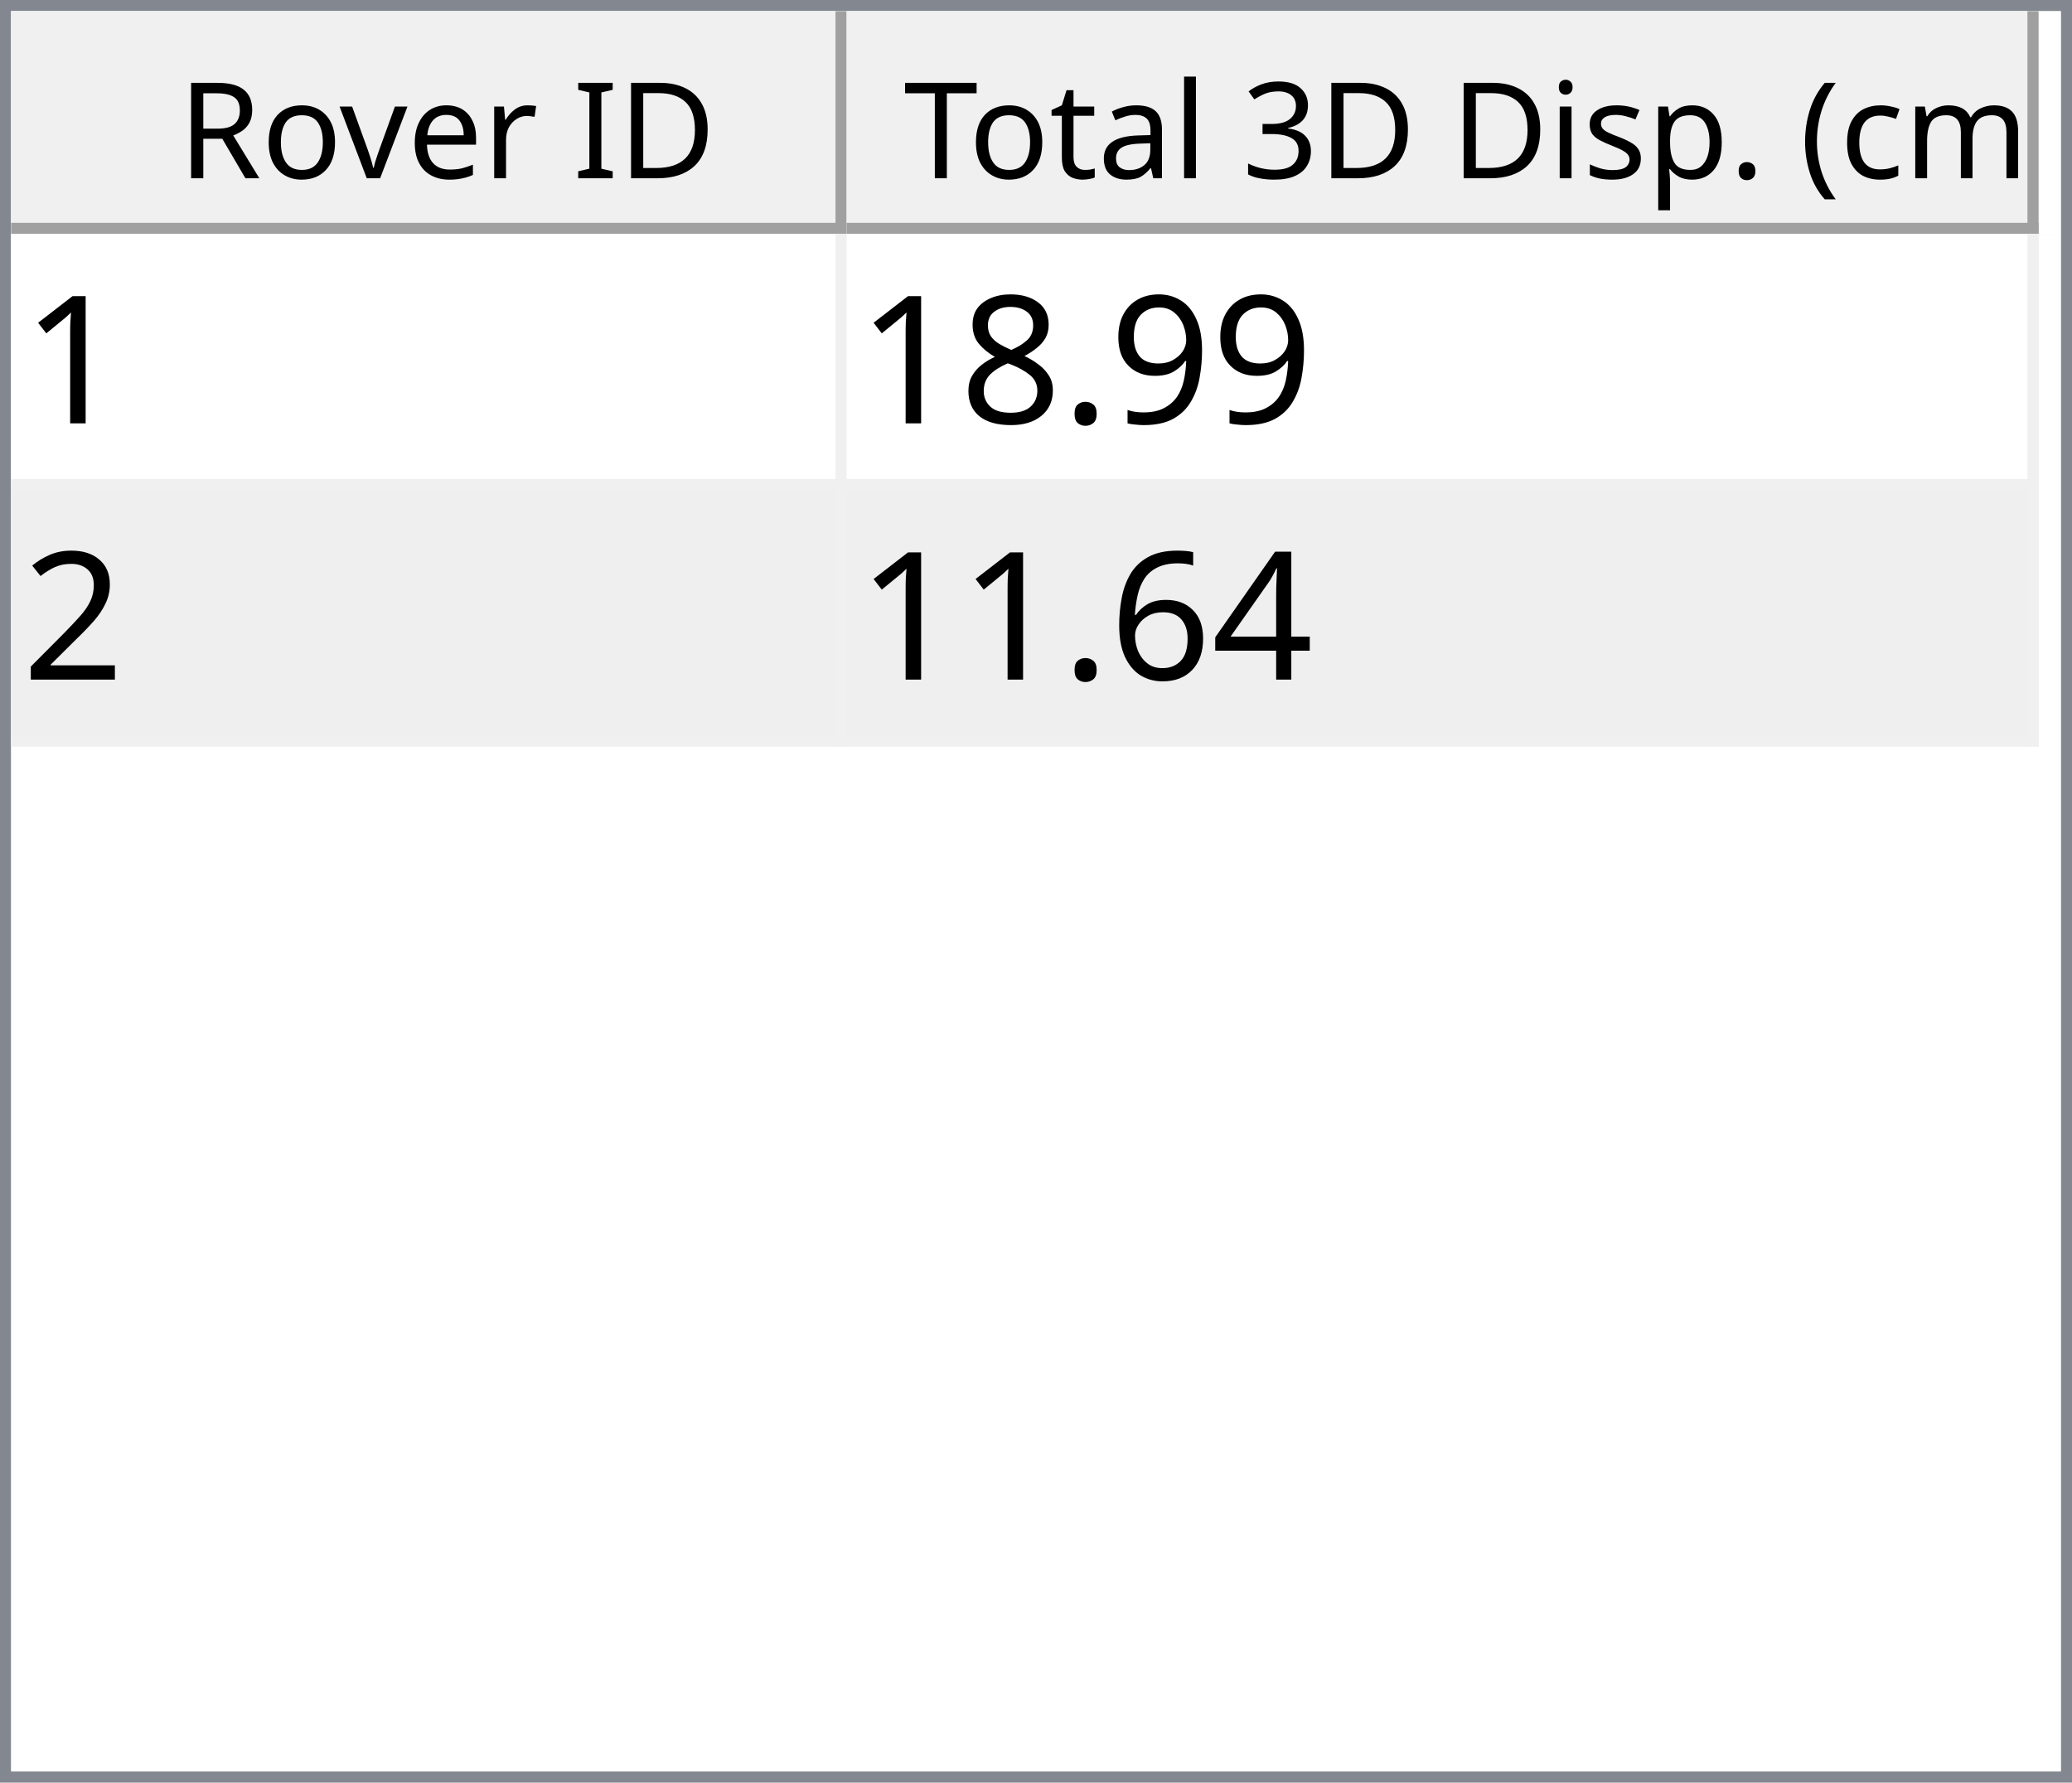
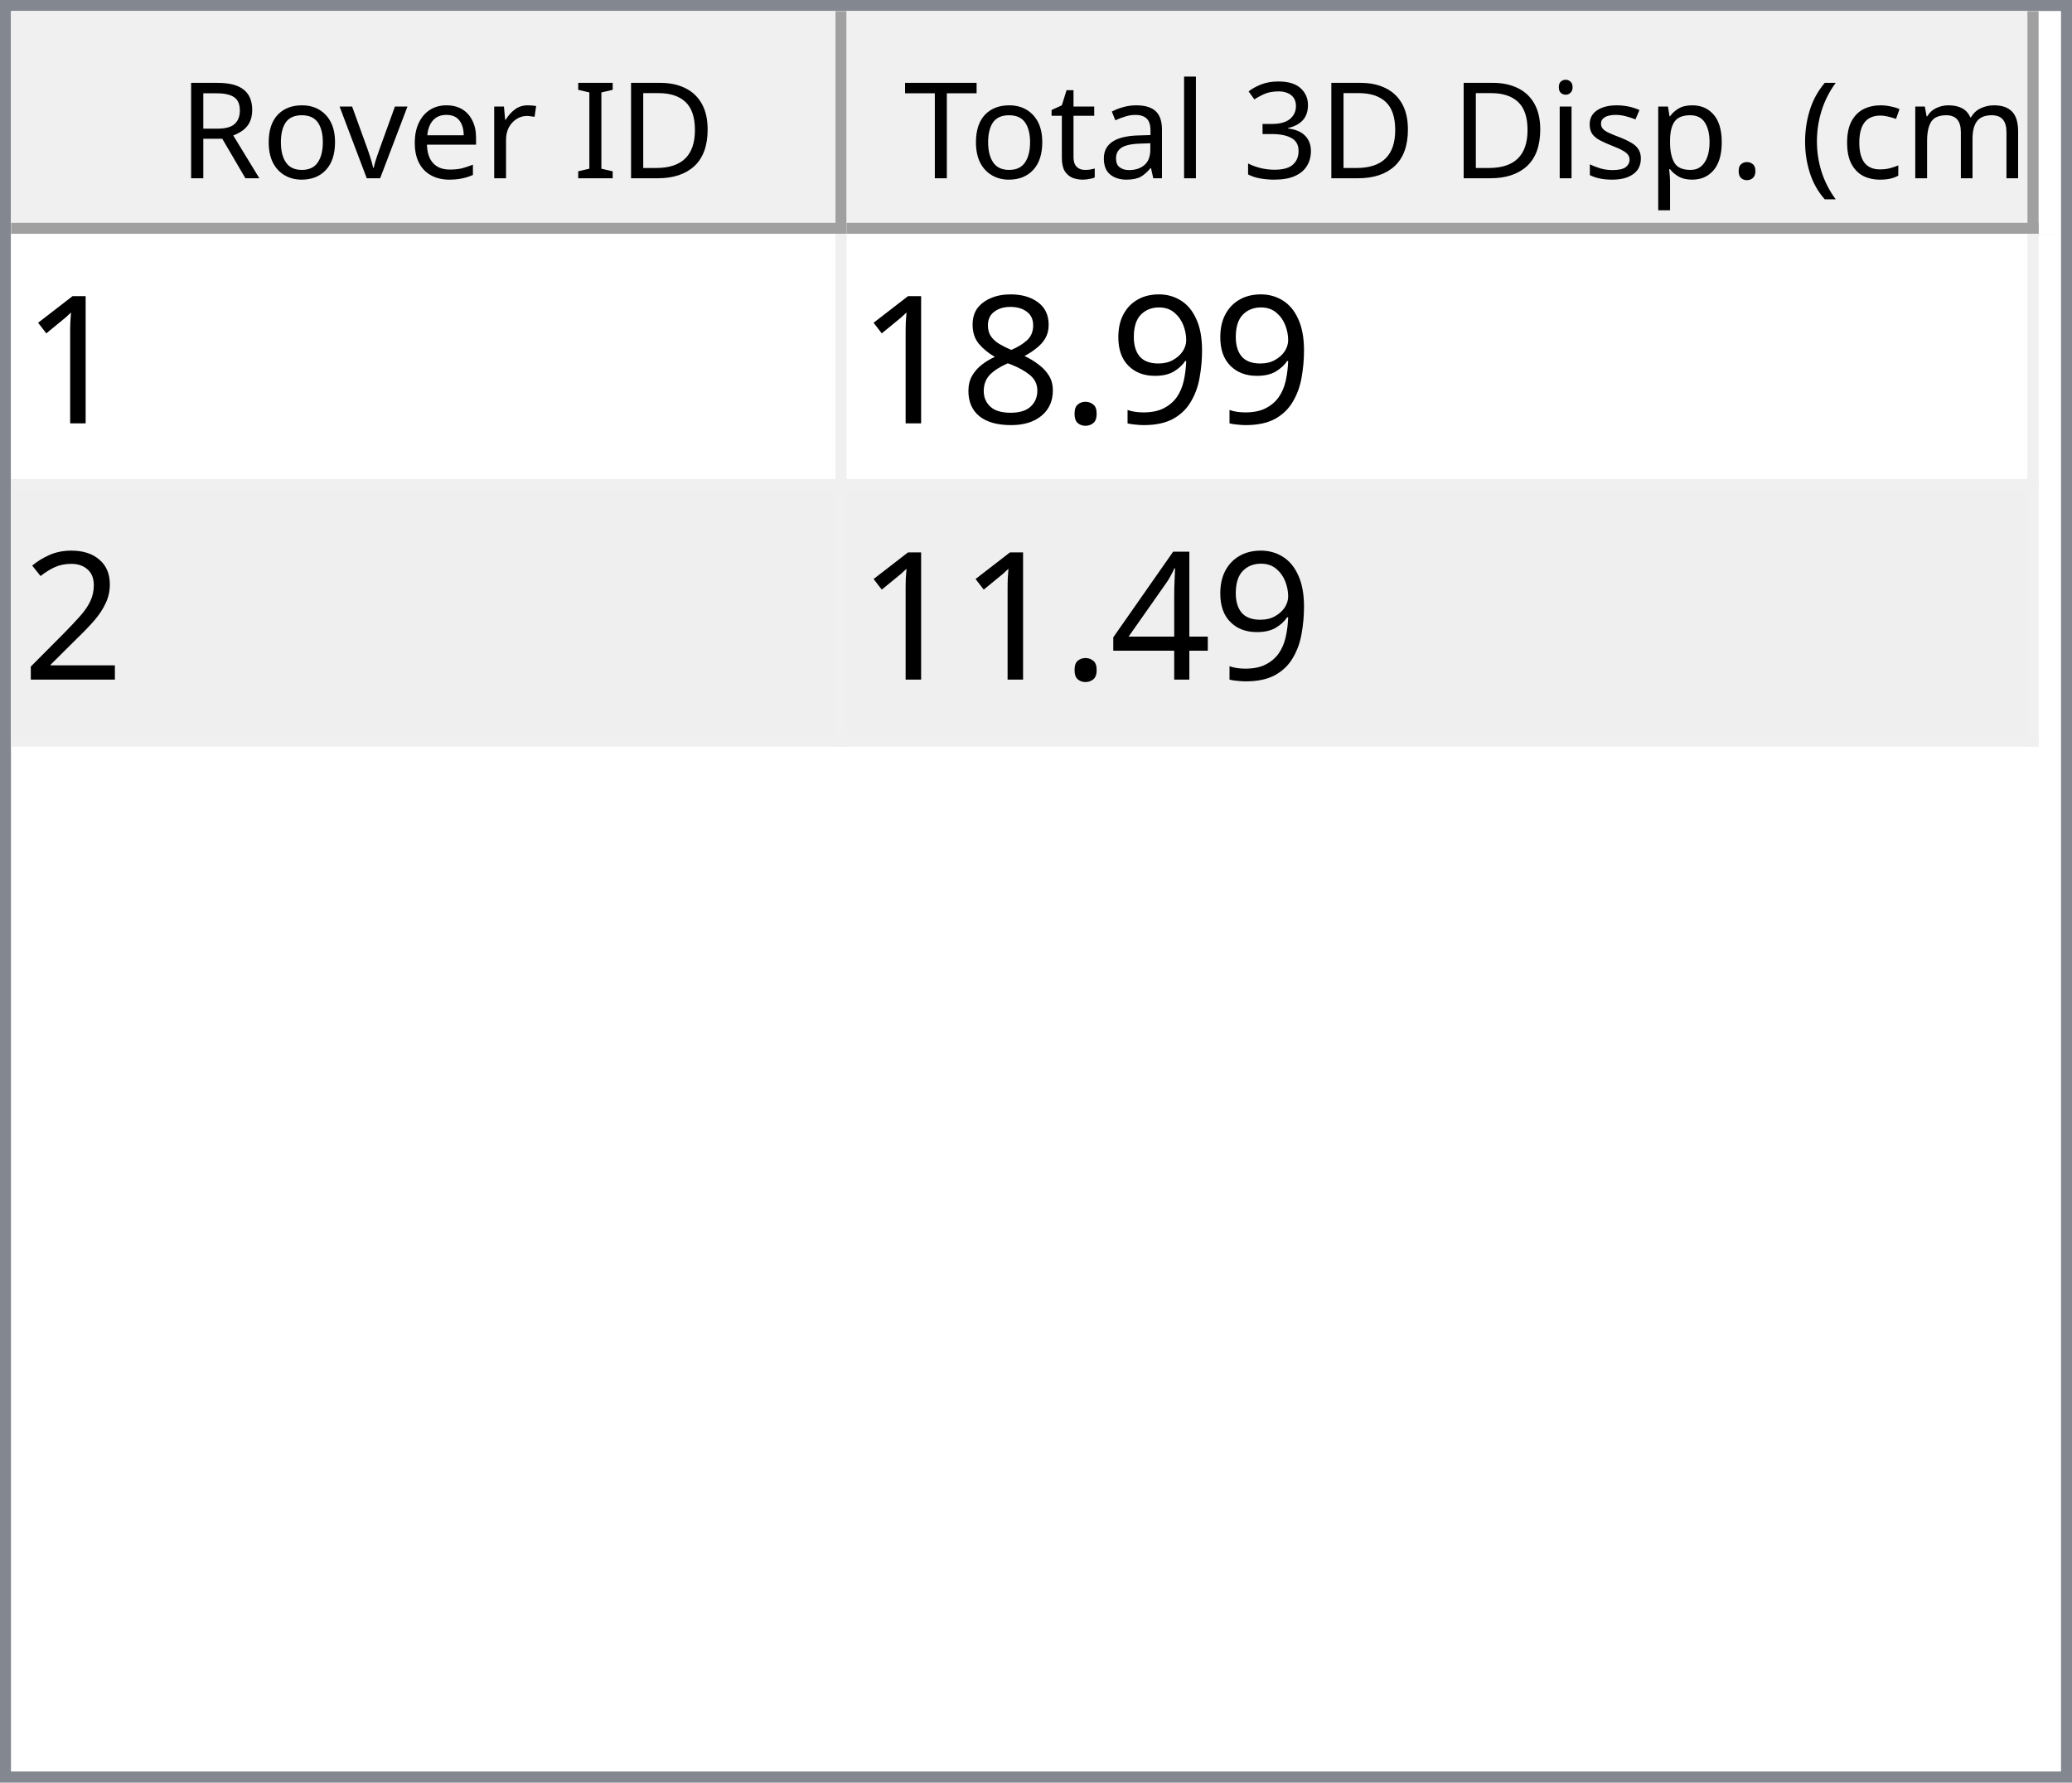
<svg xmlns="http://www.w3.org/2000/svg" style="fill-opacity:1; color-rendering:auto; color-interpolation:auto; text-rendering:auto; stroke:black; stroke-linecap:square; stroke-miterlimit:10; shape-rendering:auto; stroke-opacity:1; fill:black; stroke-dasharray:none; font-weight:normal; stroke-width:1; font-family:'Dialog'; font-style:normal; stroke-linejoin:miter; font-size:12px; stroke-dashoffset:0; image-rendering:auto;" width="186" height="160">
  <defs id="genericDefs" />
  <g>
    <defs id="defs1">
      <clipPath clipPathUnits="userSpaceOnUse" id="clipPath1">
        <path d="M0 0 L186 0 L186 160 L0 160 L0 0 Z" />
      </clipPath>
      <clipPath clipPathUnits="userSpaceOnUse" id="clipPath2">
        <path d="M0 0 L0 160 L186 160 L186 0 Z" />
      </clipPath>
      <clipPath clipPathUnits="userSpaceOnUse" id="clipPath3">
        <path d="M0 0 L0 20 L184 20 L184 0 Z" />
      </clipPath>
      <clipPath clipPathUnits="userSpaceOnUse" id="clipPath4">
        <path d="M0 0 L0 20 L75 20 L75 0 Z" />
      </clipPath>
      <clipPath clipPathUnits="userSpaceOnUse" id="clipPath5">
        <path d="M1 1 L1 19 L74 19 L74 1 Z" />
      </clipPath>
      <clipPath clipPathUnits="userSpaceOnUse" id="clipPath6">
        <path d="M0 0 L0 18 L73 18 L73 0 Z" />
      </clipPath>
      <clipPath clipPathUnits="userSpaceOnUse" id="clipPath7">
        <path d="M-0.5 -0.5 L-0.5 19.5 L74.5 19.5 L74.5 -0.5 Z" />
      </clipPath>
      <clipPath clipPathUnits="userSpaceOnUse" id="clipPath8">
        <path d="M0 0 L0 20 L107 20 L107 0 Z" />
      </clipPath>
      <clipPath clipPathUnits="userSpaceOnUse" id="clipPath9">
        <path d="M1 1 L1 19 L106 19 L106 1 Z" />
      </clipPath>
      <clipPath clipPathUnits="userSpaceOnUse" id="clipPath10">
        <path d="M0 0 L0 18 L105 18 L105 0 Z" />
      </clipPath>
      <clipPath clipPathUnits="userSpaceOnUse" id="clipPath11">
        <path d="M-0.5 -0.5 L-0.5 19.5 L106.5 19.5 L106.5 -0.5 Z" />
      </clipPath>
      <clipPath clipPathUnits="userSpaceOnUse" id="clipPath12">
        <path d="M0 0 L0 138 L184 138 L184 0 Z" />
      </clipPath>
      <clipPath clipPathUnits="userSpaceOnUse" id="clipPath13">
        <path d="M0 0 L0 46 L182 46 L182 0 Z" />
      </clipPath>
      <clipPath clipPathUnits="userSpaceOnUse" id="clipPath14">
        <path d="M-0.5 -0.5 L-0.5 45.5 L181.5 45.5 L181.5 -0.5 Z" />
      </clipPath>
      <clipPath clipPathUnits="userSpaceOnUse" id="clipPath15">
        <path d="M0 0 L0 22 L74 22 L74 0 Z" />
      </clipPath>
      <clipPath clipPathUnits="userSpaceOnUse" id="clipPath16">
        <path d="M0 0 L0 22 L106 22 L106 0 Z" />
      </clipPath>
      <font horiz-adv-x="64.551" id="font1">
        <font-face ascent="107.91" descent="25.098" units-per-em="100" style="font-style:normal; font-family:Segoe UI; font-weight:normal;" />
        <missing-glyph horiz-adv-x="64.551" d="M8.109 0 L8.109 68.266 L56.453 68.266 L56.453 0 L8.109 0 ZM15.328 7.234 L49.219 7.234 L49.219 61.031 L15.328 61.031 L15.328 7.234 Z" />
        <glyph unicode="D" horiz-adv-x="70.117" d="M9.188 0 L9.188 70.016 L28.516 70.016 Q65.531 70.016 65.531 35.891 Q65.531 19.672 55.25 9.836 Q44.969 0 27.734 0 L9.188 0 ZM17.391 62.594 L17.391 7.422 L27.828 7.422 Q41.609 7.422 49.273 14.797 Q56.938 22.172 56.938 35.688 Q56.938 62.594 28.328 62.594 L17.391 62.594 Z" />
        <glyph unicode="I" horiz-adv-x="26.611" d="M17.391 0 L9.188 0 L9.188 70.016 L17.391 70.016 L17.391 0 Z" />
        <glyph unicode=" " horiz-adv-x="27.393" d="" />
        <glyph unicode="r" horiz-adv-x="34.766" d="M34.188 41.891 Q32.078 43.5 28.125 43.5 Q23 43.5 19.555 38.672 Q16.109 33.844 16.109 25.484 L16.109 0 L8.109 0 L8.109 50 L16.109 50 L16.109 39.703 L16.312 39.703 Q18.016 44.969 21.531 47.922 Q25.047 50.875 29.391 50.875 Q32.516 50.875 34.188 50.203 L34.188 41.891 Z" />
        <glyph unicode="e" horiz-adv-x="52.295" d="M48.297 23 L12.984 23 Q13.188 14.656 17.484 10.109 Q21.781 5.562 29.297 5.562 Q37.75 5.562 44.828 11.141 L44.828 3.609 Q38.234 -1.172 27.391 -1.172 Q16.797 -1.172 10.742 5.641 Q4.688 12.453 4.688 24.812 Q4.688 36.469 11.305 43.82 Q17.922 51.172 27.734 51.172 Q37.547 51.172 42.922 44.828 Q48.297 38.484 48.297 27.203 L48.297 23 ZM40.094 29.781 Q40.047 36.719 36.75 40.578 Q33.453 44.438 27.594 44.438 Q21.922 44.438 17.969 40.383 Q14.016 36.328 13.094 29.781 L40.094 29.781 Z" />
        <glyph unicode="v" horiz-adv-x="47.9" d="M47.406 50 L27.484 0 L19.625 0 L0.688 50 L9.469 50 L22.172 13.672 Q23.578 9.672 23.922 6.688 L24.125 6.688 Q24.609 10.453 25.688 13.484 L38.969 50 L47.406 50 Z" />
        <glyph unicode="o" horiz-adv-x="58.594" d="M29 -1.172 Q17.922 -1.172 11.305 5.836 Q4.688 12.844 4.688 24.422 Q4.688 37.016 11.57 44.094 Q18.453 51.172 30.172 51.172 Q41.359 51.172 47.633 44.289 Q53.906 37.406 53.906 25.203 Q53.906 13.234 47.141 6.031 Q40.375 -1.172 29 -1.172 ZM29.594 44.438 Q21.875 44.438 17.383 39.188 Q12.891 33.938 12.891 24.703 Q12.891 15.828 17.43 10.695 Q21.969 5.562 29.594 5.562 Q37.359 5.562 41.531 10.594 Q45.703 15.625 45.703 24.906 Q45.703 34.281 41.531 39.359 Q37.359 44.438 29.594 44.438 Z" />
        <glyph unicode="R" horiz-adv-x="59.814" d="M59.375 0 L49.609 0 L37.891 19.625 Q36.281 22.359 34.766 24.289 Q33.25 26.219 31.664 27.438 Q30.078 28.656 28.25 29.219 Q26.422 29.781 24.125 29.781 L17.391 29.781 L17.391 0 L9.188 0 L9.188 70.016 L30.078 70.016 Q34.672 70.016 38.555 68.867 Q42.438 67.719 45.289 65.375 Q48.141 63.031 49.758 59.547 Q51.375 56.062 51.375 51.375 Q51.375 47.703 50.273 44.656 Q49.172 41.609 47.148 39.211 Q45.125 36.812 42.266 35.133 Q39.406 33.453 35.844 32.516 L35.844 32.328 Q37.594 31.547 38.891 30.547 Q40.188 29.547 41.359 28.18 Q42.531 26.812 43.68 25.078 Q44.828 23.344 46.234 21.047 L59.375 0 ZM17.391 62.594 L17.391 37.203 L28.516 37.203 Q31.594 37.203 34.203 38.133 Q36.812 39.062 38.719 40.797 Q40.625 42.531 41.703 45.047 Q42.781 47.562 42.781 50.688 Q42.781 56.297 39.141 59.445 Q35.5 62.594 28.609 62.594 L17.391 62.594 Z" />
        <glyph unicode=")" horiz-adv-x="30.176" d="M8.297 -15.922 L1.172 -15.922 Q16.406 2.344 16.406 26.812 Q16.406 51.469 1.078 70.016 L8.297 70.016 Q23.531 52.156 23.531 26.703 Q23.531 1.375 8.297 -15.922 Z" />
        <glyph unicode="m" horiz-adv-x="86.133" d="M79.109 0 L71.094 0 L71.094 28.719 Q71.094 37.016 68.531 40.727 Q65.969 44.438 59.906 44.438 Q54.781 44.438 51.195 39.75 Q47.609 35.062 47.609 28.516 L47.609 0 L39.594 0 L39.594 29.688 Q39.594 44.438 28.219 44.438 Q22.953 44.438 19.531 40.016 Q16.109 35.594 16.109 28.516 L16.109 0 L8.109 0 L8.109 50 L16.109 50 L16.109 42.094 L16.312 42.094 Q21.625 51.172 31.844 51.172 Q36.969 51.172 40.773 48.312 Q44.578 45.453 46 40.828 Q51.562 51.172 62.594 51.172 Q79.109 51.172 79.109 30.812 L79.109 0 Z" />
        <glyph unicode="c" horiz-adv-x="46.191" d="M42.188 2.297 Q36.422 -1.172 28.516 -1.172 Q17.828 -1.172 11.258 5.789 Q4.688 12.75 4.688 23.828 Q4.688 36.188 11.766 43.68 Q18.844 51.172 30.672 51.172 Q37.25 51.172 42.281 48.734 L42.281 40.531 Q36.719 44.438 30.375 44.438 Q22.703 44.438 17.797 38.945 Q12.891 33.453 12.891 24.516 Q12.891 15.719 17.508 10.641 Q22.125 5.562 29.891 5.562 Q36.422 5.562 42.188 9.906 L42.188 2.297 Z" />
        <glyph unicode="(" horiz-adv-x="30.176" d="M29.109 -15.922 L21.969 -15.922 Q6.844 1.375 6.844 26.703 Q6.844 52.156 21.969 70.016 L29.203 70.016 Q13.875 51.469 13.875 26.812 Q13.875 2.344 29.109 -15.922 Z" />
        <glyph unicode="." horiz-adv-x="21.68" d="M10.891 -1.078 Q8.641 -1.078 7.055 0.539 Q5.469 2.156 5.469 4.391 Q5.469 6.641 7.055 8.273 Q8.641 9.906 10.891 9.906 Q13.188 9.906 14.797 8.273 Q16.406 6.641 16.406 4.391 Q16.406 2.156 14.797 0.539 Q13.188 -1.078 10.891 -1.078 Z" />
        <glyph unicode="p" horiz-adv-x="58.789" d="M16.312 7.234 L16.109 7.234 L16.109 -23 L8.109 -23 L8.109 50 L16.109 50 L16.109 41.219 L16.312 41.219 Q22.219 51.172 33.594 51.172 Q43.266 51.172 48.688 44.461 Q54.109 37.75 54.109 26.469 Q54.109 13.922 48 6.375 Q41.891 -1.172 31.297 -1.172 Q21.578 -1.172 16.312 7.234 ZM16.109 27.391 L16.109 20.406 Q16.109 14.203 20.141 9.883 Q24.172 5.562 30.375 5.562 Q37.641 5.562 41.773 11.133 Q45.906 16.703 45.906 26.609 Q45.906 34.969 42.047 39.703 Q38.188 44.438 31.594 44.438 Q24.609 44.438 20.359 39.578 Q16.109 34.719 16.109 27.391 Z" />
        <glyph unicode="s" horiz-adv-x="42.432" d="M5.078 1.812 L5.078 10.406 Q11.625 5.562 19.484 5.562 Q30.031 5.562 30.031 12.594 Q30.031 14.594 29.125 15.992 Q28.219 17.391 26.68 18.461 Q25.141 19.531 23.07 20.383 Q21 21.234 18.609 22.172 Q15.281 23.484 12.766 24.828 Q10.25 26.172 8.57 27.859 Q6.891 29.547 6.031 31.695 Q5.172 33.844 5.172 36.719 Q5.172 40.234 6.789 42.945 Q8.406 45.656 11.086 47.484 Q13.766 49.312 17.211 50.242 Q20.656 51.172 24.312 51.172 Q30.812 51.172 35.938 48.922 L35.938 40.828 Q30.422 44.438 23.25 44.438 Q21 44.438 19.195 43.922 Q17.391 43.406 16.094 42.477 Q14.797 41.547 14.086 40.258 Q13.375 38.969 13.375 37.406 Q13.375 35.453 14.086 34.133 Q14.797 32.812 16.164 31.789 Q17.531 30.766 19.484 29.938 Q21.438 29.109 23.922 28.125 Q27.25 26.859 29.883 25.516 Q32.516 24.172 34.375 22.484 Q36.234 20.797 37.234 18.602 Q38.234 16.406 38.234 13.375 Q38.234 9.672 36.602 6.938 Q34.969 4.203 32.234 2.398 Q29.5 0.594 25.93 -0.289 Q22.359 -1.172 18.453 -1.172 Q10.75 -1.172 5.078 1.812 Z" />
        <glyph unicode="i" horiz-adv-x="24.219" d="M12.203 62.703 Q10.062 62.703 8.547 64.164 Q7.031 65.625 7.031 67.875 Q7.031 70.125 8.547 71.609 Q10.062 73.094 12.203 73.094 Q14.406 73.094 15.945 71.609 Q17.484 70.125 17.484 67.875 Q17.484 65.719 15.945 64.211 Q14.406 62.703 12.203 62.703 ZM16.109 0 L8.109 0 L8.109 50 L16.109 50 L16.109 0 Z" />
        <glyph unicode="3" horiz-adv-x="53.906" d="M46.531 19.828 Q46.531 15.094 44.75 11.211 Q42.969 7.328 39.719 4.57 Q36.469 1.812 31.93 0.297 Q27.391 -1.219 21.922 -1.219 Q11.922 -1.219 6 2.594 L6 11.188 Q13.094 5.609 22.219 5.609 Q25.875 5.609 28.828 6.539 Q31.781 7.469 33.906 9.227 Q36.031 10.984 37.18 13.477 Q38.328 15.969 38.328 19.094 Q38.328 32.812 18.797 32.812 L12.984 32.812 L12.984 39.594 L18.5 39.594 Q35.797 39.594 35.797 52.484 Q35.797 64.406 22.609 64.406 Q15.188 64.406 8.688 59.422 L8.688 67.188 Q15.375 71.188 24.609 71.188 Q29 71.188 32.57 69.969 Q36.141 68.75 38.68 66.555 Q41.219 64.359 42.609 61.281 Q44 58.203 44 54.5 Q44 40.672 30.031 36.719 L30.031 36.531 Q33.594 36.141 36.625 34.797 Q39.656 33.453 41.852 31.305 Q44.047 29.156 45.289 26.25 Q46.531 23.344 46.531 19.828 Z" />
        <glyph unicode="l" horiz-adv-x="24.219" d="M16.109 0 L8.109 0 L8.109 74.031 L16.109 74.031 L16.109 0 Z" />
        <glyph unicode="a" horiz-adv-x="50.879" d="M43.891 0 L35.891 0 L35.891 7.812 L35.688 7.812 Q30.469 -1.172 20.312 -1.172 Q12.844 -1.172 8.617 2.781 Q4.391 6.734 4.391 13.281 Q4.391 27.297 20.906 29.594 L35.891 31.688 Q35.891 44.438 25.594 44.438 Q16.547 44.438 9.281 38.281 L9.281 46.484 Q16.656 51.172 26.266 51.172 Q43.891 51.172 43.891 32.516 L43.891 0 ZM35.891 25.297 L23.828 23.641 Q18.266 22.859 15.43 20.875 Q12.594 18.891 12.594 13.875 Q12.594 10.203 15.211 7.883 Q17.828 5.562 22.172 5.562 Q28.125 5.562 32.008 9.742 Q35.891 13.922 35.891 20.312 L35.891 25.297 Z" />
        <glyph unicode="t" horiz-adv-x="33.887" d="M31.297 0.484 Q28.469 -1.078 23.828 -1.078 Q10.688 -1.078 10.688 13.578 L10.688 43.172 L2.094 43.172 L2.094 50 L10.688 50 L10.688 62.203 L18.703 64.797 L18.703 50 L31.297 50 L31.297 43.172 L18.703 43.172 L18.703 14.984 Q18.703 9.969 20.414 7.82 Q22.125 5.672 26.078 5.672 Q29.109 5.672 31.297 7.328 L31.297 0.484 Z" />
        <glyph unicode="T" horiz-adv-x="52.393" d="M50.594 62.594 L30.375 62.594 L30.375 0 L22.172 0 L22.172 62.594 L2 62.594 L2 70.016 L50.594 70.016 L50.594 62.594 Z" />
      </font>
      <font horiz-adv-x="75.0" id="font2">
        <font-face ascent="100.537" descent="21.973" units-per-em="100" style="font-style:normal; font-family:sans-serif; font-weight:normal;" />
        <missing-glyph horiz-adv-x="75.0" d="M12.5 0 L12.5 62.5 L62.5 62.5 L62.5 0 L12.5 0 ZM14.062 1.562 L60.938 1.562 L60.938 60.938 L14.062 60.938 L14.062 1.562 Z" />
        <glyph unicode="1" horiz-adv-x="55.615" d="M37.25 0 L28.469 0 L28.469 56 Q25.297 52.984 20.141 49.953 Q14.984 46.922 10.891 45.406 L10.891 53.906 Q18.266 57.375 23.781 62.305 Q29.297 67.234 31.594 71.875 L37.25 71.875 L37.25 0 Z" />
        <glyph unicode="9" horiz-adv-x="55.615" d="M5.469 16.547 L13.922 17.328 Q14.984 11.375 18.016 8.688 Q21.047 6 25.781 6 Q29.828 6 32.883 7.859 Q35.938 9.719 37.891 12.82 Q39.844 15.922 41.164 21.195 Q42.484 26.469 42.484 31.938 Q42.484 32.516 42.438 33.688 Q39.797 29.5 35.234 26.883 Q30.672 24.266 25.344 24.266 Q16.453 24.266 10.305 30.711 Q4.156 37.156 4.156 47.703 Q4.156 58.594 10.578 65.234 Q17 71.875 26.656 71.875 Q33.641 71.875 39.43 68.117 Q45.219 64.359 48.219 57.398 Q51.219 50.438 51.219 37.25 Q51.219 23.531 48.242 15.406 Q45.266 7.281 39.383 3.031 Q33.5 -1.219 25.594 -1.219 Q17.188 -1.219 11.867 3.445 Q6.547 8.109 5.469 16.547 ZM41.453 48.141 Q41.453 55.719 37.43 60.156 Q33.406 64.594 27.734 64.594 Q21.875 64.594 17.531 59.812 Q13.188 55.031 13.188 47.406 Q13.188 40.578 17.312 36.305 Q21.438 32.031 27.484 32.031 Q33.594 32.031 37.523 36.305 Q41.453 40.578 41.453 48.141 Z" />
        <glyph unicode="." horiz-adv-x="27.783" d="M9.078 0 L9.078 10.016 L19.094 10.016 L19.094 0 L9.078 0 Z" />
        <glyph unicode="8" horiz-adv-x="55.615" d="M17.672 38.812 Q12.203 40.828 9.57 44.539 Q6.938 48.25 6.938 53.422 Q6.938 61.234 12.555 66.555 Q18.172 71.875 27.484 71.875 Q36.859 71.875 42.578 66.43 Q48.297 60.984 48.297 53.172 Q48.297 48.188 45.68 44.508 Q43.062 40.828 37.75 38.812 Q44.344 36.672 47.781 31.883 Q51.219 27.094 51.219 20.453 Q51.219 11.281 44.727 5.031 Q38.234 -1.219 27.641 -1.219 Q17.047 -1.219 10.547 5.055 Q4.047 11.328 4.047 20.703 Q4.047 27.688 7.594 32.398 Q11.141 37.109 17.672 38.812 ZM15.922 53.719 Q15.922 48.641 19.195 45.414 Q22.469 42.188 27.688 42.188 Q32.766 42.188 36.016 45.383 Q39.266 48.578 39.266 53.219 Q39.266 58.062 35.914 61.359 Q32.562 64.656 27.594 64.656 Q22.562 64.656 19.242 61.43 Q15.922 58.203 15.922 53.719 ZM13.094 20.656 Q13.094 16.891 14.875 13.375 Q16.656 9.859 20.172 7.93 Q23.688 6 27.734 6 Q34.031 6 38.133 10.055 Q42.234 14.109 42.234 20.359 Q42.234 26.703 38.016 30.859 Q33.797 35.016 27.438 35.016 Q21.234 35.016 17.164 30.914 Q13.094 26.812 13.094 20.656 Z" />
        <glyph unicode="2" horiz-adv-x="55.615" d="M50.344 8.453 L50.344 0 L3.031 0 Q2.938 3.172 4.047 6.109 Q5.859 10.938 9.836 15.625 Q13.812 20.312 21.344 26.469 Q33.016 36.031 37.117 41.625 Q41.219 47.219 41.219 52.203 Q41.219 57.422 37.477 61.008 Q33.734 64.594 27.734 64.594 Q21.391 64.594 17.578 60.789 Q13.766 56.984 13.719 50.25 L4.688 51.172 Q5.609 61.281 11.664 66.578 Q17.719 71.875 27.938 71.875 Q38.234 71.875 44.242 66.164 Q50.25 60.453 50.25 52 Q50.25 47.703 48.492 43.555 Q46.734 39.406 42.656 34.812 Q38.578 30.219 29.109 22.219 Q21.188 15.578 18.945 13.211 Q16.703 10.844 15.234 8.453 L50.344 8.453 Z" />
        <glyph unicode="4" horiz-adv-x="55.615" d="M32.328 0 L32.328 17.141 L1.266 17.141 L1.266 25.203 L33.938 71.578 L41.109 71.578 L41.109 25.203 L50.781 25.203 L50.781 17.141 L41.109 17.141 L41.109 0 L32.328 0 ZM32.328 25.203 L32.328 57.469 L9.906 25.203 L32.328 25.203 Z" />
-         <glyph unicode="6" horiz-adv-x="55.615" d="M49.75 54.047 L41.016 53.375 Q39.844 58.547 37.703 60.891 Q34.125 64.656 28.906 64.656 Q24.703 64.656 21.531 62.312 Q17.391 59.281 14.992 53.469 Q12.594 47.656 12.5 36.922 Q15.672 41.75 20.266 44.094 Q24.859 46.438 29.891 46.438 Q38.672 46.438 44.852 39.969 Q51.031 33.5 51.031 23.25 Q51.031 16.5 48.125 10.719 Q45.219 4.938 40.141 1.859 Q35.062 -1.219 28.609 -1.219 Q17.625 -1.219 10.695 6.859 Q3.766 14.938 3.766 33.5 Q3.766 54.25 11.422 63.672 Q18.109 71.875 29.438 71.875 Q37.891 71.875 43.289 67.141 Q48.688 62.406 49.75 54.047 ZM13.875 23.188 Q13.875 18.656 15.797 14.508 Q17.719 10.359 21.188 8.18 Q24.656 6 28.469 6 Q34.031 6 38.039 10.492 Q42.047 14.984 42.047 22.703 Q42.047 30.125 38.086 34.398 Q34.125 38.672 28.125 38.672 Q22.172 38.672 18.023 34.398 Q13.875 30.125 13.875 23.188 Z" />
      </font>
    </defs>
    <g style="fill:white; stroke:white;">
      <rect x="0" y="0" width="186" style="clip-path:url(#clipPath1); stroke:none;" height="160" />
    </g>
    <g style="fill:white; text-rendering:optimizeSpeed; color-rendering:optimizeSpeed; image-rendering:optimizeSpeed; shape-rendering:crispEdges; stroke:white; color-interpolation:sRGB;">
      <rect x="0" width="186" height="160" y="0" style="stroke:none;" />
      <path style="stroke:none;" d="M0 160 L186 160 L186 0 L0 0 Z" />
    </g>
    <g style="fill:rgb(240,240,240); font-family:'Segoe UI'; stroke:rgb(240,240,240);">
      <rect x="0" y="0" width="186" style="clip-path:url(#clipPath2); stroke:none;" height="160" />
    </g>
    <g style="fill:rgb(130,135,144); font-family:'Segoe UI'; stroke:rgb(130,135,144);">
      <path d="M0 0 L186 0 L186 160 L0 160 L0 0 ZM1 1 L185 1 L185 159 L1 159 L1 1 Z" style="fill-rule:evenodd; clip-path:url(#clipPath2); stroke:none;" />
    </g>
    <g style="fill:white; font-family:'Segoe UI'; stroke:white;" transform="translate(1,1)">
      <rect x="0" y="0" width="184" style="clip-path:url(#clipPath3); stroke:none;" height="20" />
    </g>
    <g style="fill:rgb(240,240,240); font-family:'Segoe UI'; stroke:rgb(240,240,240);" transform="translate(1,1)">
      <rect x="0" y="0" width="75" style="clip-path:url(#clipPath4); stroke:none;" height="20" />
    </g>
    <g style="font-family:'Segoe UI';" transform="translate(2,2)">
      <text x="14" xml:space="preserve" y="14" style="clip-path:url(#clipPath6); stroke:none;">Rover ID</text>
    </g>
    <g style="fill:rgb(160,160,160); font-family:'Segoe UI'; stroke:rgb(160,160,160); stroke-linejoin:bevel;" transform="translate(1.5,1.5)">
      <line x1="74" x2="74" y1="0" style="fill:none; clip-path:url(#clipPath7);" y2="19" />
    </g>
    <g style="fill:rgb(160,160,160); font-family:'Segoe UI'; stroke:rgb(160,160,160); stroke-linejoin:bevel;" transform="matrix(1,0,0,1,1,1) translate(0.5,0.5)">
      <line x1="0" x2="74" y1="19" style="fill:none; clip-path:url(#clipPath7);" y2="19" />
    </g>
    <g style="fill:rgb(240,240,240); font-family:'Segoe UI'; stroke:rgb(240,240,240);" transform="translate(76,1)">
      <rect x="0" y="0" width="107" style="clip-path:url(#clipPath8); stroke:none;" height="20" />
    </g>
    <g style="font-family:'Segoe UI';" transform="translate(77,2)">
      <text x="1" xml:space="preserve" y="14" style="clip-path:url(#clipPath10); stroke:none;"> Total 3D Disp. (cm)</text>
    </g>
    <g style="fill:rgb(160,160,160); font-family:'Segoe UI'; stroke:rgb(160,160,160); stroke-linejoin:bevel;" transform="translate(76.5,1.5)">
      <line x1="106" x2="106" y1="0" style="fill:none; clip-path:url(#clipPath11);" y2="19" />
    </g>
    <g style="fill:rgb(160,160,160); font-family:'Segoe UI'; stroke:rgb(160,160,160); stroke-linejoin:bevel;" transform="matrix(1,0,0,1,76,1) translate(0.5,0.5)">
      <line x1="0" x2="106" y1="19" style="fill:none; clip-path:url(#clipPath11);" y2="19" />
    </g>
    <g style="fill:white; font-family:'Segoe UI'; stroke:white;" transform="translate(1,21)">
      <rect x="0" y="0" width="184" style="clip-path:url(#clipPath12); stroke:none;" height="138" />
    </g>
    <g style="fill:rgb(240,240,240); font-size:16px; font-family:sans-serif; stroke:rgb(240,240,240);" transform="translate(1,21)">
      <rect x="0" y="0" width="182" style="clip-path:url(#clipPath13); stroke:none;" height="46" />
      <line transform="translate(0.5,0.5)" x1="0" x2="181" y1="22" style="clip-path:url(#clipPath14); fill:none; stroke-linejoin:bevel;" y2="22" />
    </g>
    <g transform="matrix(1,0,0,1,1,21) translate(0.5,0.5)" style="fill:rgb(240,240,240); font-size:16px; font-family:sans-serif; stroke:rgb(240,240,240); stroke-linejoin:bevel;">
      <line x1="0" x2="181" y1="45" style="fill:none; clip-path:url(#clipPath14);" y2="45" />
    </g>
    <g transform="matrix(1,0,0,1,1,21) translate(0.5,0.5)" style="fill:rgb(240,240,240); font-size:16px; font-family:sans-serif; stroke:rgb(240,240,240); stroke-linejoin:bevel;">
      <line x1="74" x2="74" y1="0" style="fill:none; clip-path:url(#clipPath14);" y2="45" />
    </g>
    <g transform="matrix(1,0,0,1,1,21) translate(0.5,0.5)" style="fill:rgb(240,240,240); font-size:16px; font-family:sans-serif; stroke:rgb(240,240,240); stroke-linejoin:bevel;">
      <line x1="181" x2="181" y1="0" style="fill:none; clip-path:url(#clipPath14);" y2="45" />
    </g>
    <g style="fill:white; font-size:16px; font-family:sans-serif; stroke:white;" transform="matrix(1,0,0,1,1,21)">
      <rect x="0" y="0" width="74" style="clip-path:url(#clipPath15); stroke:none;" height="22" />
      <text x="1" y="17" style="fill:black; clip-path:url(#clipPath15); stroke:none;" xml:space="preserve">1</text>
    </g>
    <g style="fill:white; font-size:16px; font-family:sans-serif; stroke:white;" transform="matrix(1,0,0,1,1,21) translate(75,0)">
      <rect x="0" y="0" width="106" style="clip-path:url(#clipPath16); stroke:none;" height="22" />
      <text x="1" y="17" style="fill:black; clip-path:url(#clipPath16); stroke:none;" xml:space="preserve">18.99</text>
    </g>
    <g style="fill:rgb(239,239,239); font-size:16px; font-family:sans-serif; stroke:rgb(239,239,239);" transform="matrix(1,0,0,1,1,21) translate(0,23)">
      <rect x="0" y="0" width="74" style="clip-path:url(#clipPath15); stroke:none;" height="22" />
      <text x="1" y="17" style="fill:black; clip-path:url(#clipPath15); stroke:none;" xml:space="preserve">2</text>
    </g>
    <g style="fill:rgb(239,239,239); font-size:16px; font-family:sans-serif; stroke:rgb(239,239,239);" transform="matrix(1,0,0,1,1,21) translate(75,23)">
      <rect x="0" y="0" width="106" style="clip-path:url(#clipPath16); stroke:none;" height="22" />
-       <text x="1" y="17" style="fill:black; clip-path:url(#clipPath16); stroke:none;" xml:space="preserve">11.64</text>
+       <text x="1" y="17" style="fill:black; clip-path:url(#clipPath16); stroke:none;" xml:space="preserve">11.49</text>
    </g>
  </g>
</svg>
